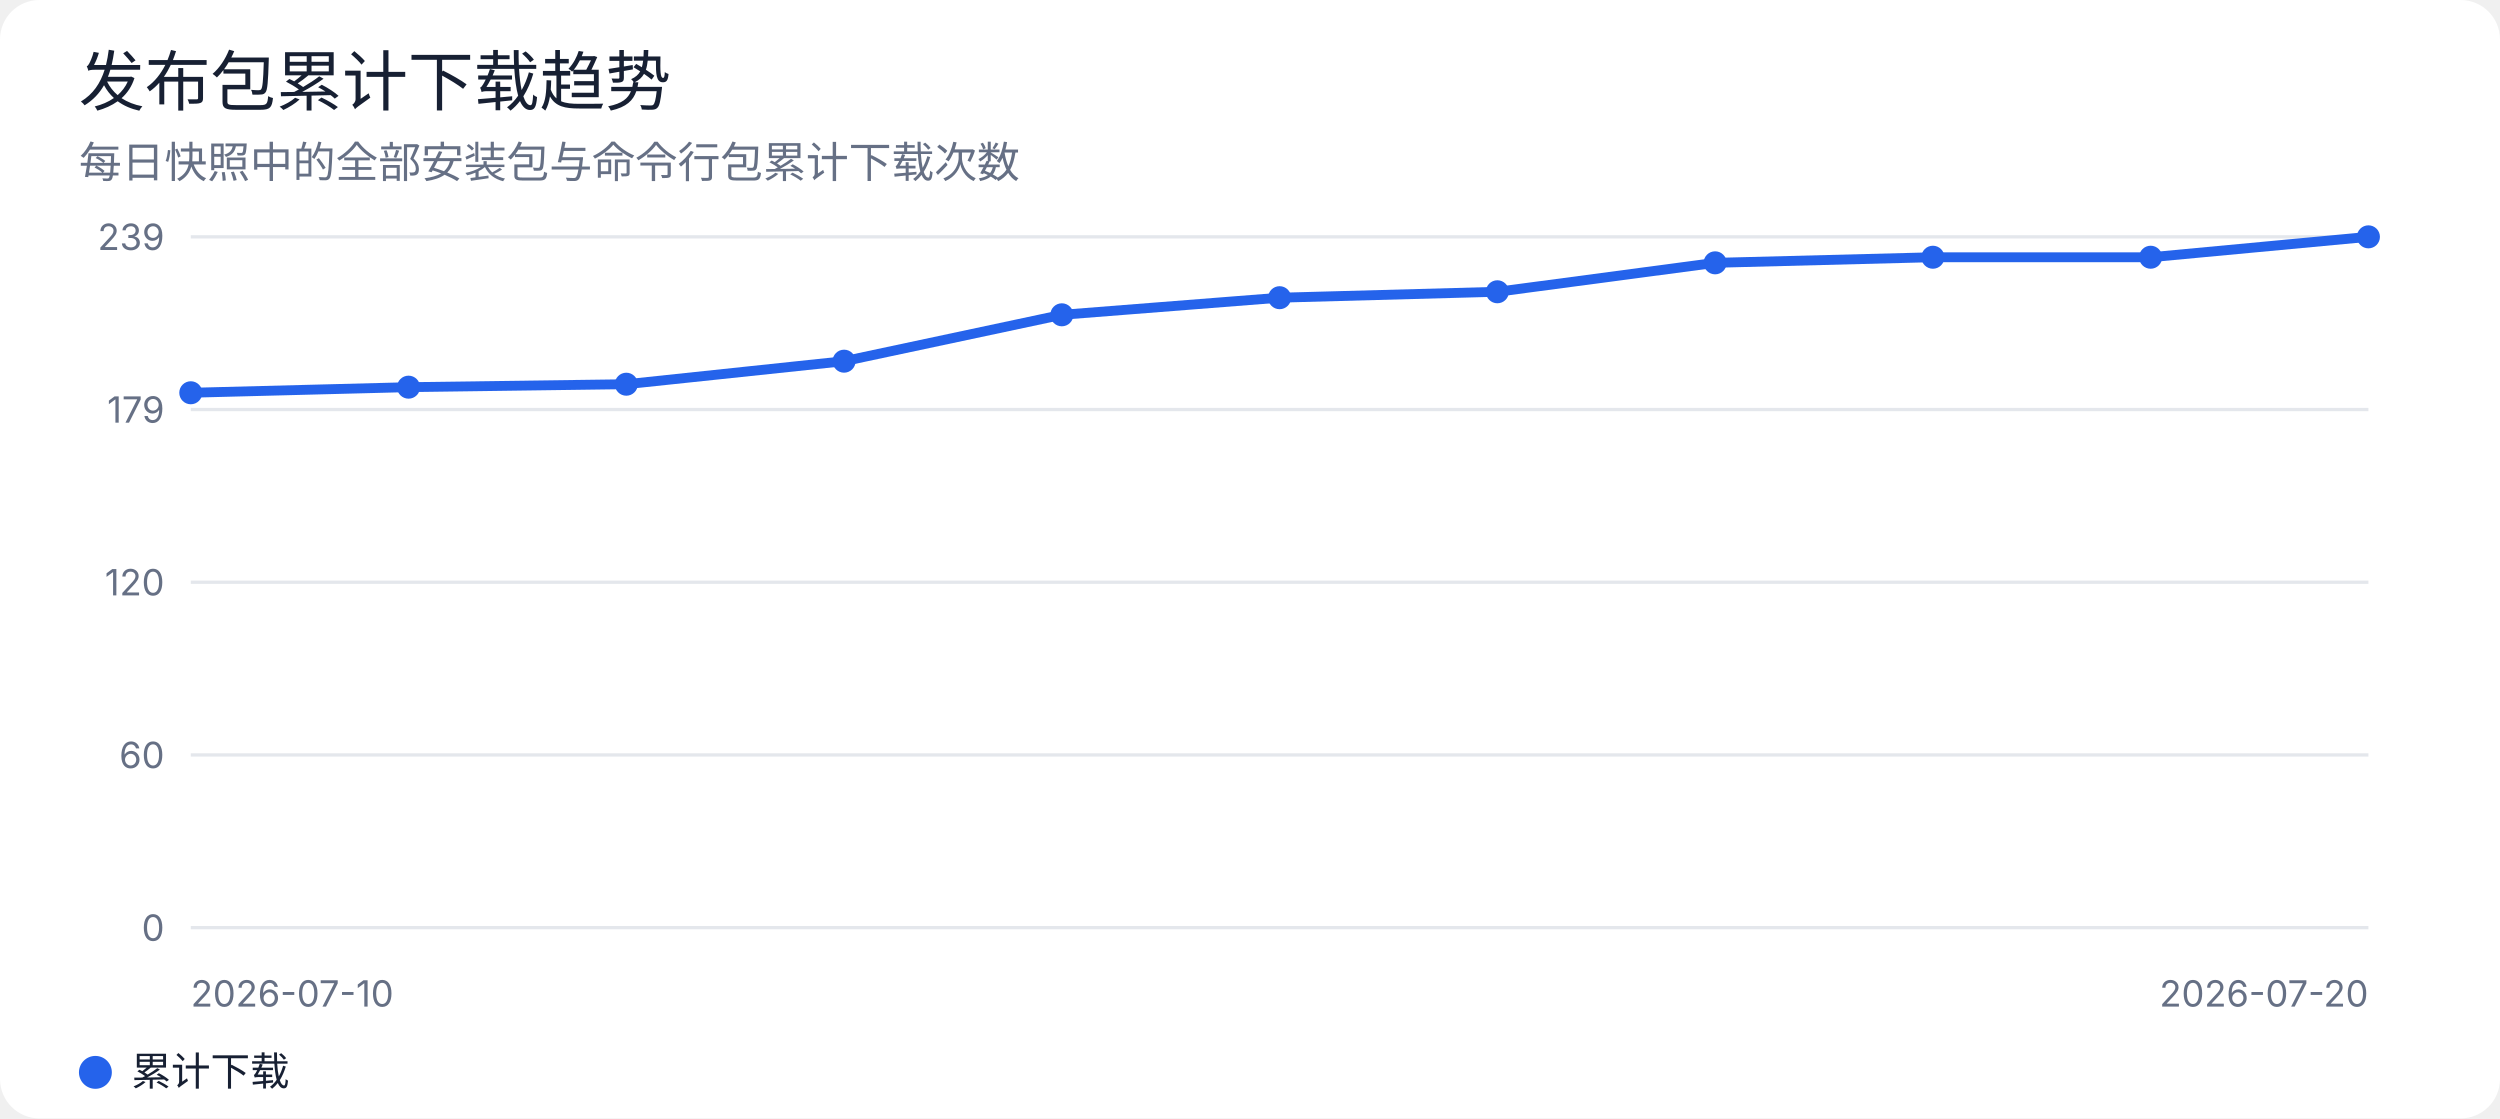
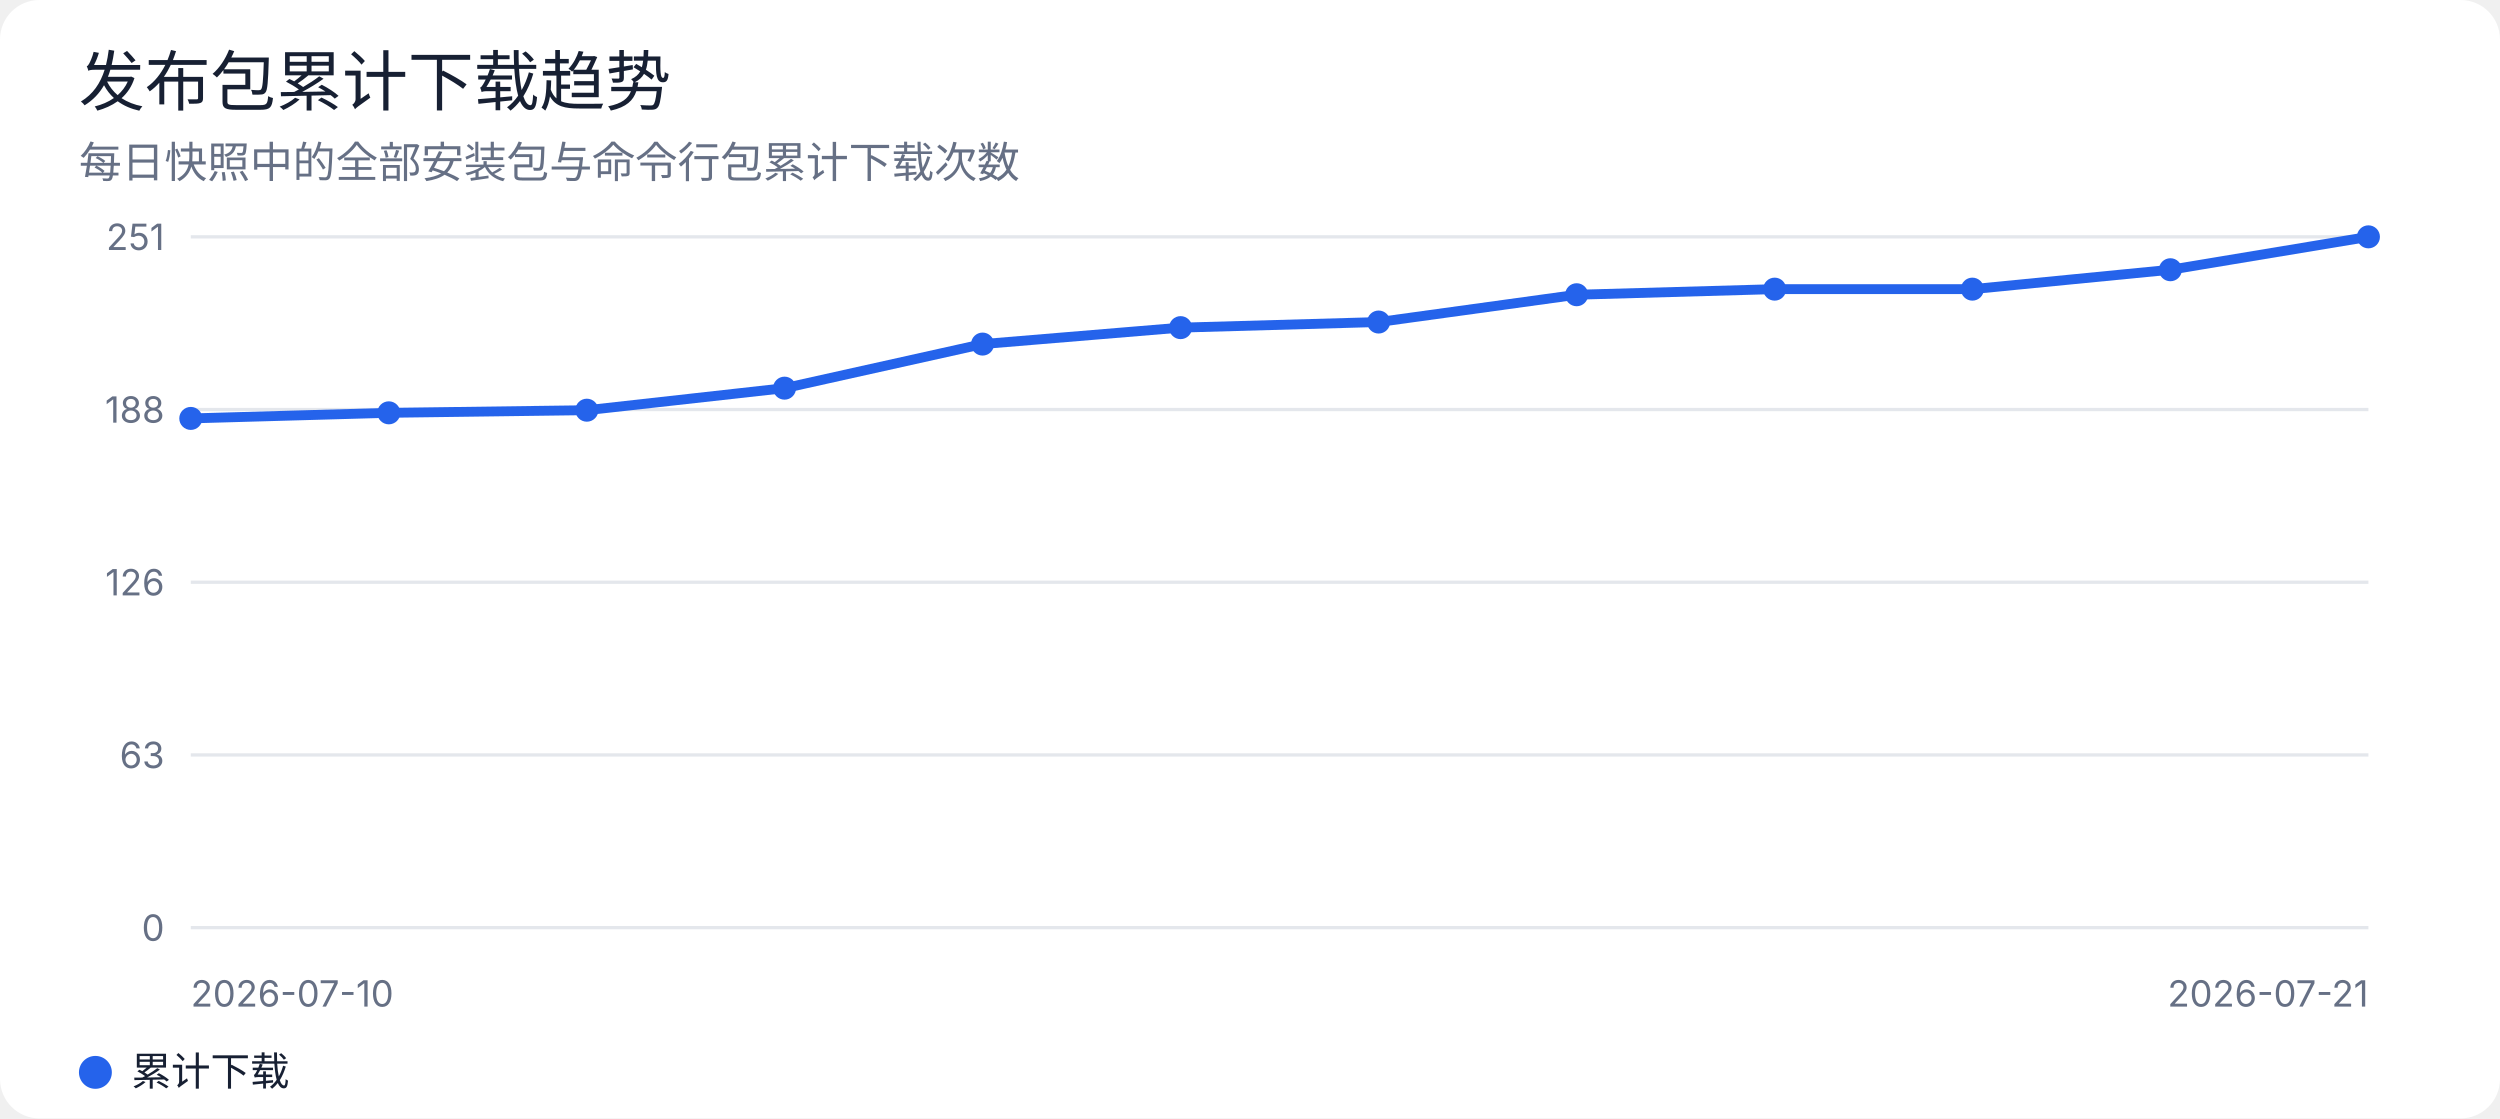
<svg xmlns="http://www.w3.org/2000/svg" width="760" height="340" viewBox="0 0 760 340" role="img" aria-labelledby="title desc">
  <rect width="100%" height="100%" rx="12" fill="#ffffff" />
  <style>
text { font-family: -apple-system, BlinkMacSystemFont, "Segoe UI", sans-serif; fill: #172033; }
.muted { fill: #667085; }
.grid { stroke: #e4e7ec; stroke-width: 1; }
@media (prefers-color-scheme: dark) {
  rect:first-of-type { fill: #0d1117; }
  text { fill: #e6edf3; }
  .muted { fill: #9da7b3; }
  .grid { stroke: #30363d; }
}
</style>
  <text x="24" y="32" font-size="20" font-weight="500">发布包累计下载趋势</text>
  <text x="24" y="54" class="muted" font-size="13">每日快照中的全部安装包与命令行包累计下载次数</text>
  <line class="grid" x1="58" y1="72.0" x2="720" y2="72.0" />
-   <text x="50" y="76.0" text-anchor="end" class="muted" font-size="11">239</text>
+   <text x="50" y="76.0" text-anchor="end" class="muted" font-size="11">251</text>
  <line class="grid" x1="58" y1="124.5" x2="720" y2="124.5" />
-   <text x="50" y="128.5" text-anchor="end" class="muted" font-size="11">179</text>
+   <text x="50" y="128.5" text-anchor="end" class="muted" font-size="11">188</text>
  <line class="grid" x1="58" y1="177.0" x2="720" y2="177.0" />
-   <text x="50" y="181.0" text-anchor="end" class="muted" font-size="11">120</text>
+   <text x="50" y="181.0" text-anchor="end" class="muted" font-size="11">126</text>
  <line class="grid" x1="58" y1="229.5" x2="720" y2="229.5" />
-   <text x="50" y="233.5" text-anchor="end" class="muted" font-size="11">60</text>
+   <text x="50" y="233.5" text-anchor="end" class="muted" font-size="11">63</text>
  <line class="grid" x1="58" y1="282.0" x2="720" y2="282.0" />
  <text x="50" y="286.0" text-anchor="end" class="muted" font-size="11">0</text>
-   <polyline points="58.0,119.4 124.2,117.7 190.4,116.8 256.6,109.8 322.8,95.7 389.0,90.5 455.2,88.7 521.4,79.9 587.6,78.2 653.8,78.2 720.0,72.0" fill="none" stroke="#2563eb" stroke-width="3" stroke-linejoin="round" stroke-linecap="round" />
-   <circle cx="58.0" cy="119.4" r="3.5" fill="#2563eb" />
-   <circle cx="124.2" cy="117.7" r="3.5" fill="#2563eb" />
-   <circle cx="190.4" cy="116.8" r="3.5" fill="#2563eb" />
-   <circle cx="256.6" cy="109.8" r="3.5" fill="#2563eb" />
-   <circle cx="322.8" cy="95.7" r="3.5" fill="#2563eb" />
-   <circle cx="389.0" cy="90.5" r="3.5" fill="#2563eb" />
-   <circle cx="455.2" cy="88.7" r="3.5" fill="#2563eb" />
-   <circle cx="521.4" cy="79.9" r="3.5" fill="#2563eb" />
-   <circle cx="587.6" cy="78.2" r="3.5" fill="#2563eb" />
-   <circle cx="653.8" cy="78.2" r="3.5" fill="#2563eb" />
+   <polyline points="58.0,127.2 118.2,125.5 178.4,124.7 238.5,118.0 298.7,104.6 358.9,99.6 419.1,97.9 479.3,89.6 539.5,87.9 599.6,87.9 659.8,82.0 720.0,72.0" fill="none" stroke="#2563eb" stroke-width="3" stroke-linejoin="round" stroke-linecap="round" />
+   <circle cx="58.0" cy="127.2" r="3.5" fill="#2563eb" />
+   <circle cx="118.2" cy="125.5" r="3.5" fill="#2563eb" />
+   <circle cx="178.4" cy="124.7" r="3.5" fill="#2563eb" />
+   <circle cx="238.5" cy="118.0" r="3.5" fill="#2563eb" />
+   <circle cx="298.7" cy="104.6" r="3.5" fill="#2563eb" />
+   <circle cx="358.9" cy="99.6" r="3.5" fill="#2563eb" />
+   <circle cx="419.1" cy="97.9" r="3.5" fill="#2563eb" />
+   <circle cx="479.3" cy="89.6" r="3.5" fill="#2563eb" />
+   <circle cx="539.5" cy="87.9" r="3.5" fill="#2563eb" />
+   <circle cx="599.6" cy="87.9" r="3.5" fill="#2563eb" />
+   <circle cx="659.8" cy="82.0" r="3.5" fill="#2563eb" />
  <circle cx="720.0" cy="72.0" r="3.5" fill="#2563eb" />
  <text x="58" y="306" class="muted" font-size="11">2026-07-10</text>
-   <text x="720" y="306" text-anchor="end" class="muted" font-size="11">2026-07-20</text>
+   <text x="720" y="306" text-anchor="end" class="muted" font-size="11">2026-07-21</text>
  <circle cx="29" cy="326" r="5" fill="#2563eb" />
  <text x="40" y="330" font-size="12">累计下载</text>
</svg>
